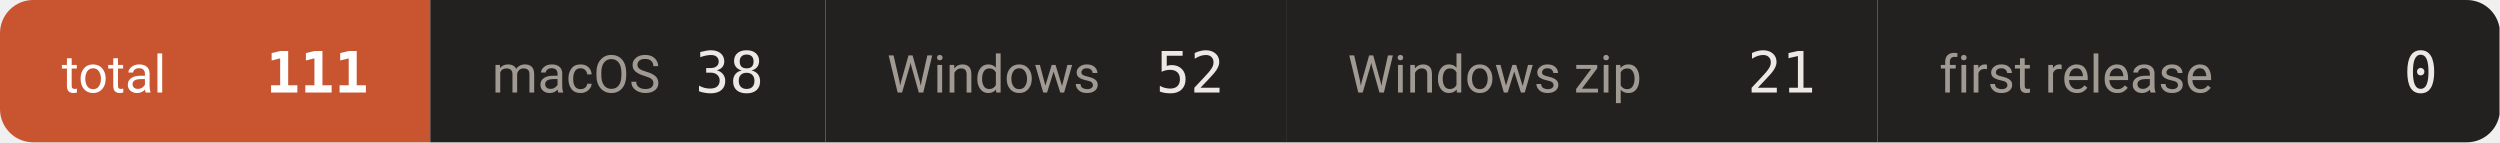
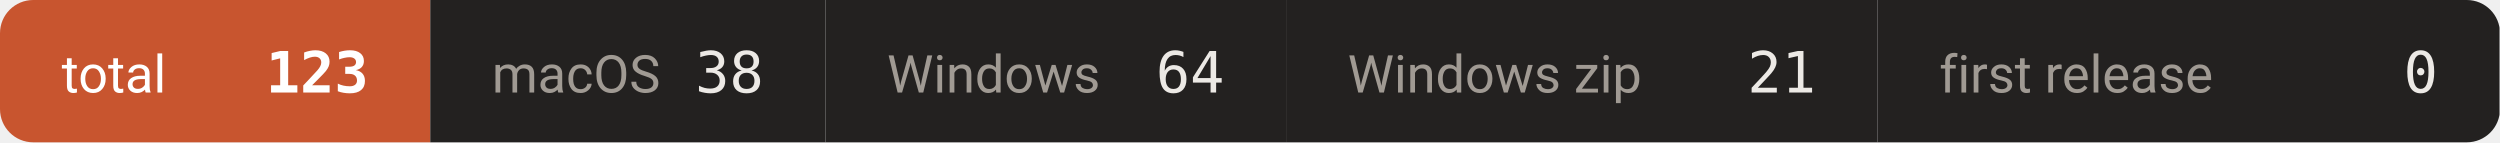
- <svg xmlns="http://www.w3.org/2000/svg" width="527" height="30" viewBox="0 0 527 30" role="img" aria-label="downloads 111">
+ <svg xmlns="http://www.w3.org/2000/svg" width="527" height="30" viewBox="0 0 527 30" role="img" aria-label="downloads 123">
  <defs>
    <clipPath id="c">
      <rect width="527" height="30" rx="7" />
    </clipPath>
  </defs>
  <g clip-path="url(#c)">
    <rect x="0.0" y="0" width="90.7" height="30" fill="#c8552f" />
    <text x="13.0" y="19.5" font-size="11" fill="#ffffff" font-family="-apple-system,BlinkMacSystemFont,'Segoe UI',Roboto,'Helvetica Neue',Arial,'Noto Sans Thai',sans-serif">total</text>
-     <text x="77.7" y="19.5" font-size="12" font-weight="600" fill="#ffffff" text-anchor="end" font-family="ui-monospace,SFMono-Regular,'SF Mono',Menlo,Consolas,monospace">111</text>
+     <text x="77.7" y="19.5" font-size="12" font-weight="600" fill="#ffffff" text-anchor="end" font-family="ui-monospace,SFMono-Regular,'SF Mono',Menlo,Consolas,monospace">123</text>
    <rect x="90.7" y="0" width="83.3" height="30" fill="#232120" />
    <text x="103.7" y="19.5" font-size="11" fill="#a09a93" font-family="-apple-system,BlinkMacSystemFont,'Segoe UI',Roboto,'Helvetica Neue',Arial,'Noto Sans Thai',sans-serif">macOS</text>
    <text x="161.0" y="19.5" font-size="12" font-weight="500" fill="#ece9e5" text-anchor="end" font-family="ui-monospace,SFMono-Regular,'SF Mono',Menlo,Consolas,monospace">38</text>
    <rect x="174.0" y="0" width="97.1" height="30" fill="#232120" />
    <text x="187.0" y="19.5" font-size="11" fill="#a09a93" font-family="-apple-system,BlinkMacSystemFont,'Segoe UI',Roboto,'Helvetica Neue',Arial,'Noto Sans Thai',sans-serif">Windows</text>
-     <text x="258.1" y="19.5" font-size="12" font-weight="500" fill="#ece9e5" text-anchor="end" font-family="ui-monospace,SFMono-Regular,'SF Mono',Menlo,Consolas,monospace">52</text>
+     <text x="258.1" y="19.5" font-size="12" font-weight="500" fill="#ece9e5" text-anchor="end" font-family="ui-monospace,SFMono-Regular,'SF Mono',Menlo,Consolas,monospace">64</text>
    <rect x="271.1" y="0" width="124.7" height="30" fill="#232120" />
    <text x="284.1" y="19.5" font-size="11" fill="#a09a93" font-family="-apple-system,BlinkMacSystemFont,'Segoe UI',Roboto,'Helvetica Neue',Arial,'Noto Sans Thai',sans-serif">Windows zip</text>
    <text x="382.8" y="19.5" font-size="12" font-weight="500" fill="#ece9e5" text-anchor="end" font-family="ui-monospace,SFMono-Regular,'SF Mono',Menlo,Consolas,monospace">21</text>
    <rect x="395.8" y="0" width="131.1" height="30" fill="#232120" />
    <text x="408.8" y="19.5" font-size="11" fill="#a09a93" font-family="-apple-system,BlinkMacSystemFont,'Segoe UI',Roboto,'Helvetica Neue',Arial,'Noto Sans Thai',sans-serif">first release</text>
    <text x="513.9" y="19.5" font-size="12" font-weight="500" fill="#ece9e5" text-anchor="end" font-family="ui-monospace,SFMono-Regular,'SF Mono',Menlo,Consolas,monospace">0</text>
  </g>
</svg>
